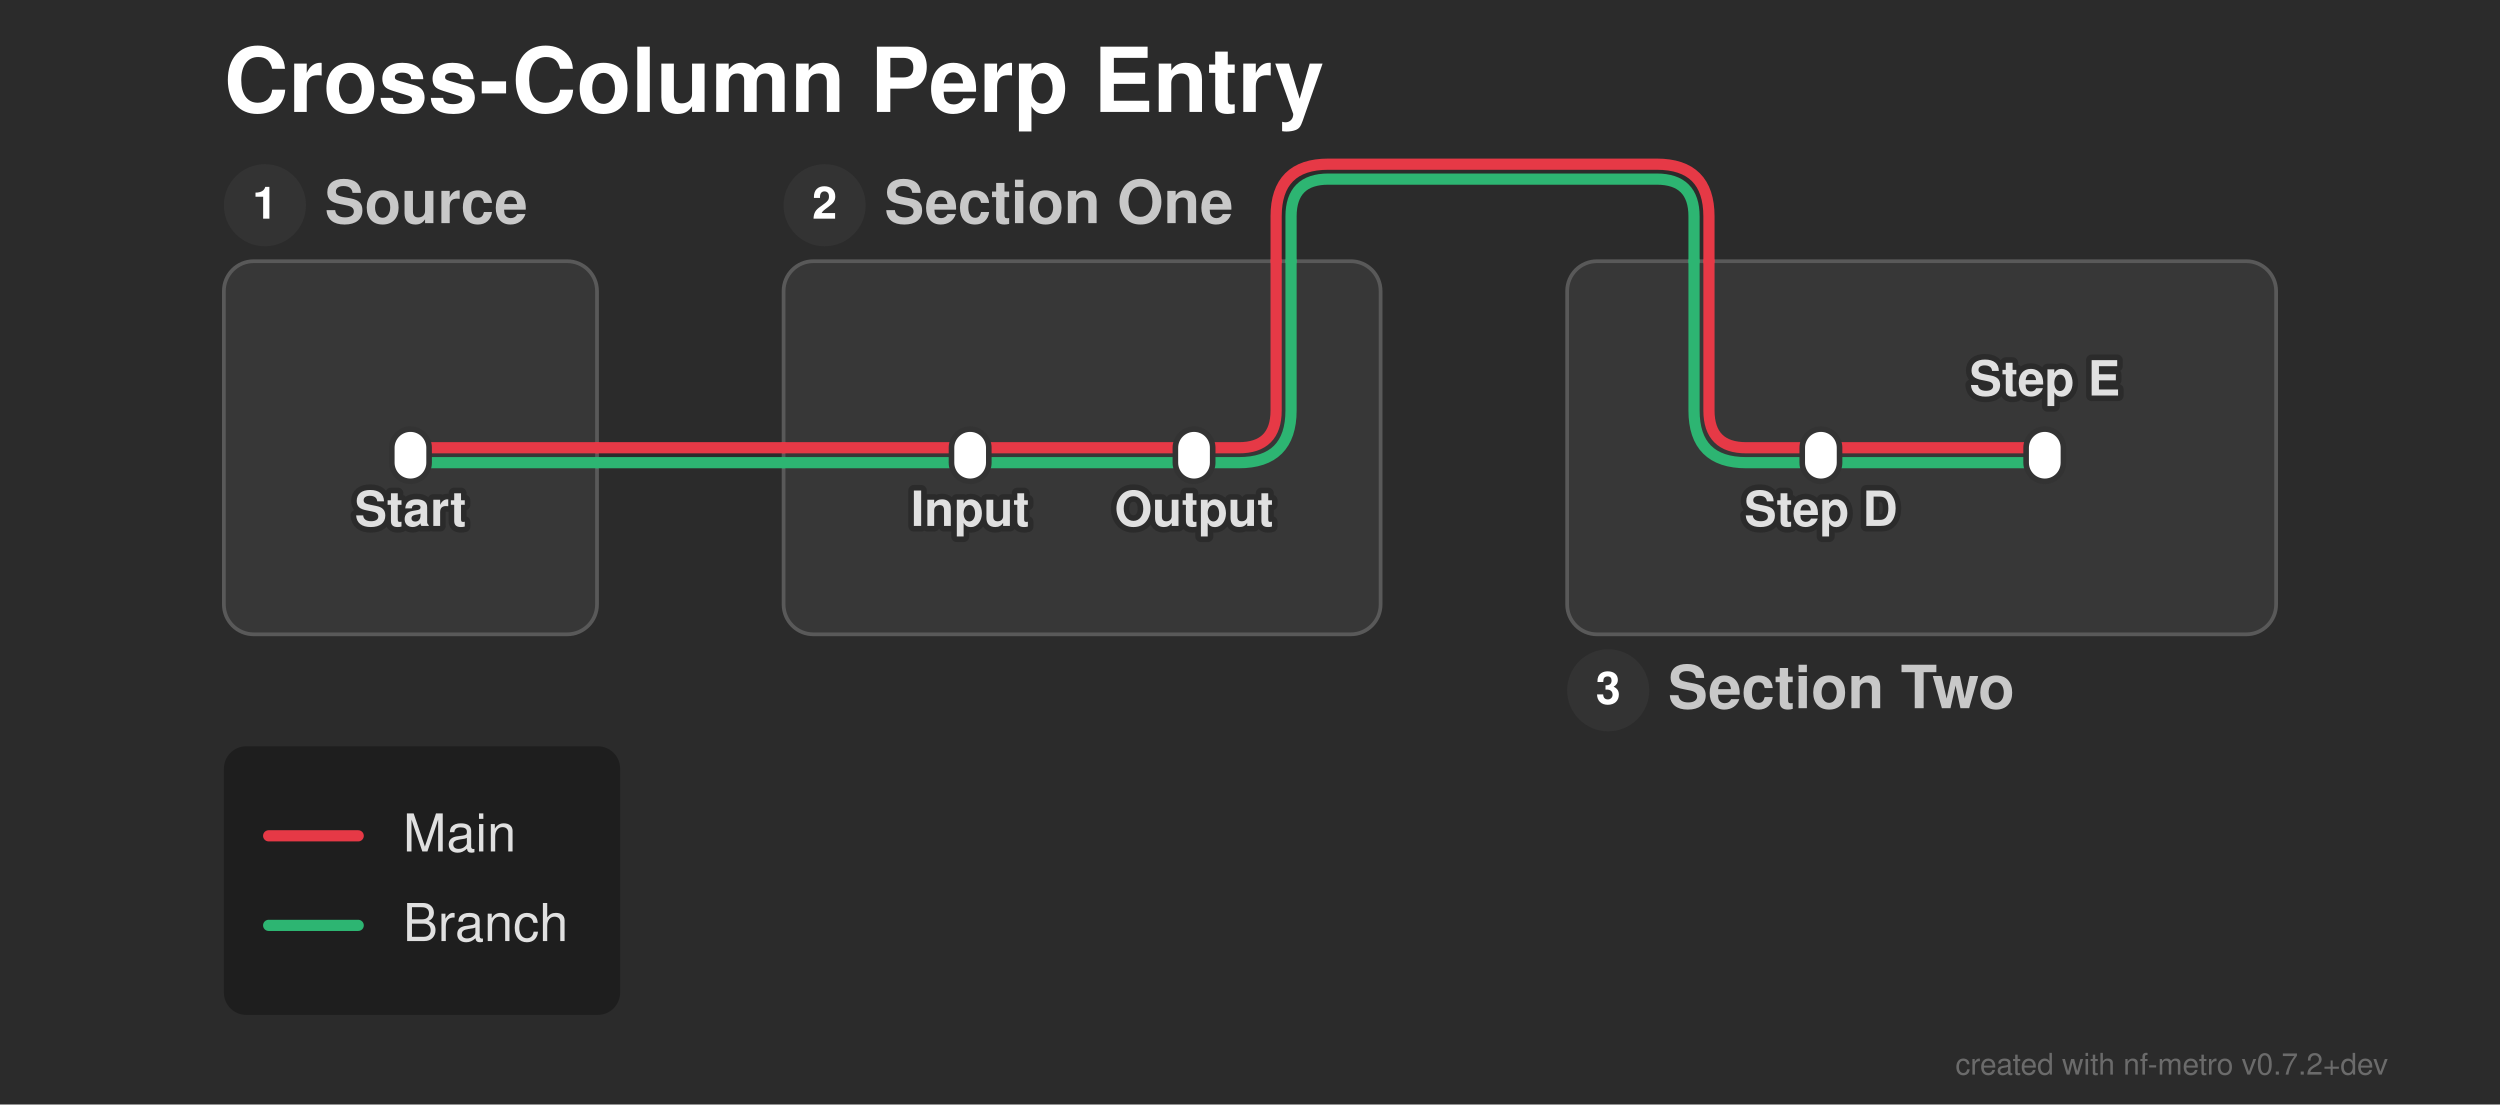
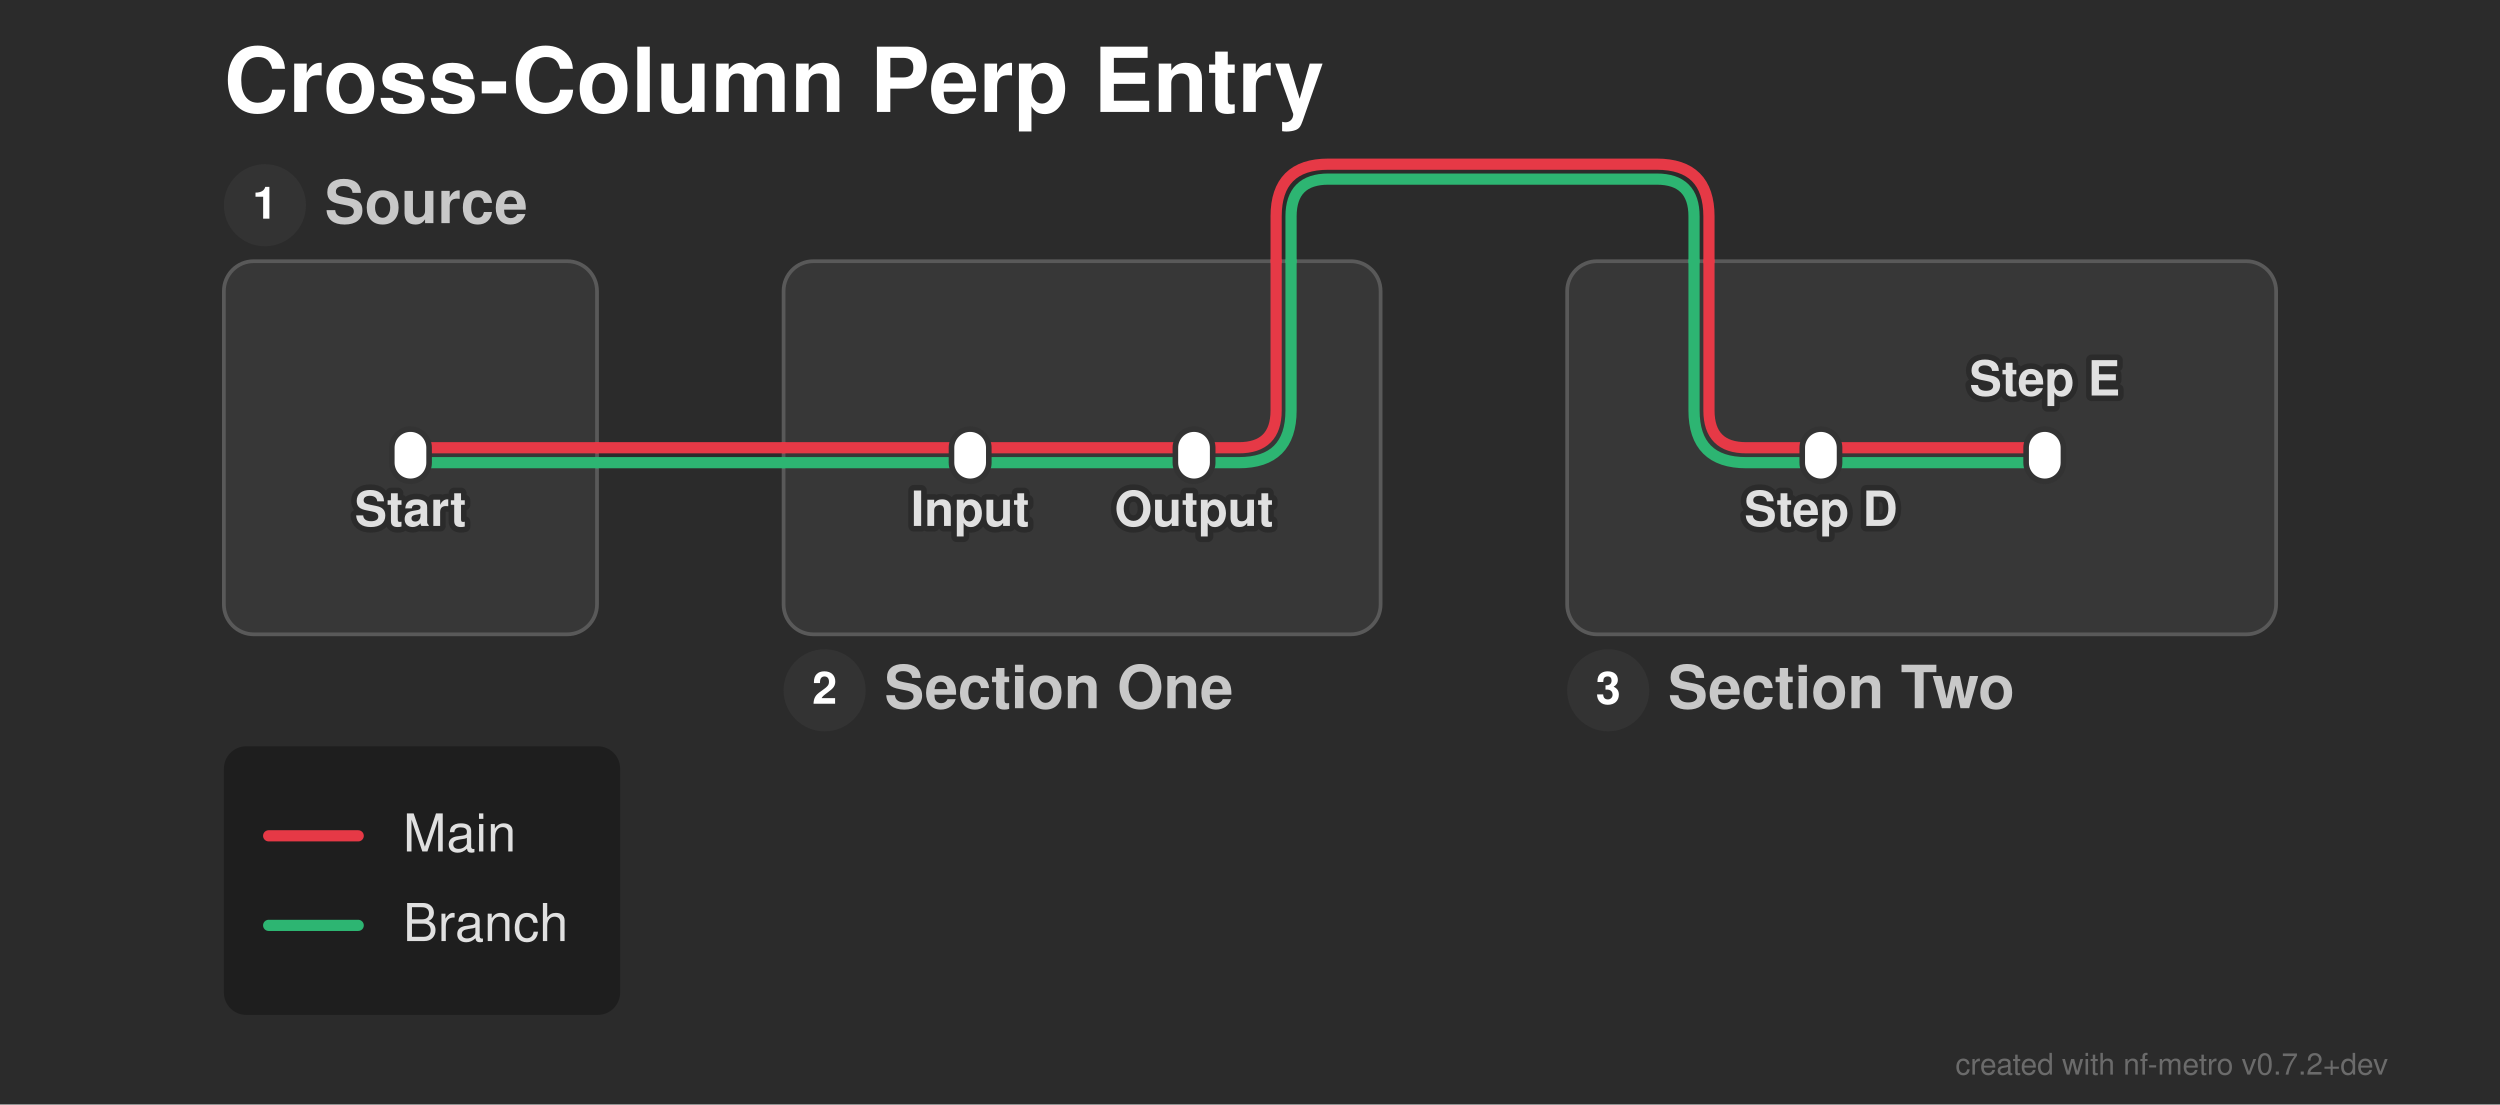
<svg xmlns="http://www.w3.org/2000/svg" width="670" height="296" viewBox="0 0 670 296">
  <defs>
</defs>
  <style>.nf-metro-bg { fill: var(--nfm-bg, #2b2b2b); }
.nf-metro-title { fill: var(--nfm-title-color, #ffffff); }
.nf-metro-station-label { fill: var(--nfm-label-color, #e0e0e0); }
.nf-metro-section-box { fill: var(--nfm-section-fill, #373737); stroke: var(--nfm-section-stroke, #595959); }
.nf-metro-section-label { fill: var(--nfm-section-label-color, #c8c8c8); }
.nf-metro-group-label { fill: var(--nfm-section-label-color, #c8c8c8); }
.nf-metro-group-underline { stroke: var(--nfm-section-label-color, #c8c8c8); }
.nf-metro-legend-bg { fill: var(--nfm-legend-bg, rgba(0, 0, 0, 0.3)); }
.nf-metro-legend-text { fill: var(--nfm-legend-text-color, #e0e0e0); }</style>
  <rect x="0" y="0" width="670" height="296" fill="#2b2b2b" class="nf-metro-bg" />
  <text x="60.0" y="30.0" font-size="24.0" fill="#ffffff" font-family="'Helvetica Neue', Helvetica, Arial, sans-serif" font-weight="bold" class="nf-metro-title">Cross-Column Perp Entry</text>
  <rect x="60.0" y="70.0" width="100.0" height="100.0" rx="8" ry="8" fill="#373737" stroke="#595959" stroke-width="1.0" class="nf-metro-section-box" data-section-id="src" data-section-lines="branch,main" />
  <circle cx="71.0" cy="55.0" r="11" fill="#333333" class="nf-metro-section-num-circle" data-section-id="src" />
  <text x="71.0" y="55.0" font-size="12" fill="#ffffff" font-family="'Helvetica Neue', Helvetica, Arial, sans-serif" font-weight="bold" text-anchor="middle" dy="0.3em" data-section-id="src">1</text>
  <text x="87.0" y="55.0" font-size="16.0" fill="#c8c8c8" font-family="'Helvetica Neue', Helvetica, Arial, sans-serif" font-weight="bold" dy="0.3em" class="nf-metro-section-label" data-section-id="src">Source</text>
  <rect x="210.0" y="70.0" width="160.0" height="100.0" rx="8" ry="8" fill="#373737" stroke="#595959" stroke-width="1.0" class="nf-metro-section-box" data-section-id="sec1" data-section-lines="branch,main" />
-   <circle cx="221.0" cy="55.0" r="11" fill="#333333" class="nf-metro-section-num-circle" data-section-id="sec1" />
-   <text x="221.0" y="55.0" font-size="12" fill="#ffffff" font-family="'Helvetica Neue', Helvetica, Arial, sans-serif" font-weight="bold" text-anchor="middle" dy="0.3em" data-section-id="sec1">2</text>
-   <text x="237.0" y="55.0" font-size="16.0" fill="#c8c8c8" font-family="'Helvetica Neue', Helvetica, Arial, sans-serif" font-weight="bold" dy="0.3em" class="nf-metro-section-label" data-section-id="sec1">Section One</text>
+   <circle cx="221.0" cy="185.0" r="11" fill="#333333" class="nf-metro-section-num-circle" data-section-id="sec1" />
+   <text x="221.0" y="185.0" font-size="12" fill="#ffffff" font-family="'Helvetica Neue', Helvetica, Arial, sans-serif" font-weight="bold" text-anchor="middle" dy="0.3em" data-section-id="sec1">2</text>
+   <text x="237.0" y="185.0" font-size="16.0" fill="#c8c8c8" font-family="'Helvetica Neue', Helvetica, Arial, sans-serif" font-weight="bold" dy="0.3em" class="nf-metro-section-label" data-section-id="sec1">Section One</text>
  <rect x="420.0" y="70.0" width="190.0" height="100.0" rx="8" ry="8" fill="#373737" stroke="#595959" stroke-width="1.0" class="nf-metro-section-box" data-section-id="sec2" data-section-lines="branch,main" />
  <circle cx="431.0" cy="185.0" r="11" fill="#333333" class="nf-metro-section-num-circle" data-section-id="sec2" />
  <text x="431.0" y="185.0" font-size="12" fill="#ffffff" font-family="'Helvetica Neue', Helvetica, Arial, sans-serif" font-weight="bold" text-anchor="middle" dy="0.3em" data-section-id="sec2">3</text>
  <text x="447.0" y="185.0" font-size="16.0" fill="#c8c8c8" font-family="'Helvetica Neue', Helvetica, Arial, sans-serif" font-weight="bold" dy="0.3em" class="nf-metro-section-label" data-section-id="sec2">Section Two</text>
  <path d="M260.0,124.0 L320.0,124.0" stroke="#2db572" stroke-width="3.0" stroke-linecap="round" class="metro-line-branch" data-line-id="branch" />
  <path d="M488.0,124.0 L548.0,124.0" stroke="#2db572" stroke-width="3.0" stroke-linecap="round" class="metro-line-branch" data-line-id="branch" />
  <path d="M110.0,124.0 L160.0,124.0" stroke="#2db572" stroke-width="3.0" stroke-linecap="round" class="metro-line-branch" data-line-id="branch" />
  <path d="M210.0,124.0 L260.0,124.0" stroke="#2db572" stroke-width="3.0" stroke-linecap="round" class="metro-line-branch" data-line-id="branch" />
  <path d="M320.0,124.0 L332.0,124.0 Q346.0,124.0,346.0,110.0 L346.0,70.0" stroke="#2db572" stroke-width="3.0" fill="none" stroke-linecap="round" stroke-linejoin="round" class="metro-line-branch" data-line-id="branch" />
  <path d="M454.0,70.0 L454.0,110.0 Q454.0,124.0,468.0,124.0 L488.0,124.0" stroke="#2db572" stroke-width="3.0" fill="none" stroke-linecap="round" stroke-linejoin="round" class="metro-line-branch" data-line-id="branch" />
  <path d="M160.0,124.0 L210.0,124.0" stroke="#2db572" stroke-width="3.0" stroke-linecap="round" class="metro-line-branch" data-line-id="branch" />
  <path d="M346.0,70.0 L346.0,58.0 Q346.0,48.0,356.0,48.0 L444.0,48.0 Q454.0,48.0,454.0,58.0 L454.0,70.0" stroke="#2db572" stroke-width="3.0" fill="none" stroke-linecap="round" stroke-linejoin="round" class="metro-line-branch" data-line-id="branch" />
  <path d="M260.0,120.0 L320.0,120.0" stroke="#e63946" stroke-width="3.0" stroke-linecap="round" class="metro-line-main" data-line-id="main" />
  <path d="M488.0,120.0 L548.0,120.0" stroke="#e63946" stroke-width="3.0" stroke-linecap="round" class="metro-line-main" data-line-id="main" />
  <path d="M110.0,120.0 L160.0,120.0" stroke="#e63946" stroke-width="3.0" stroke-linecap="round" class="metro-line-main" data-line-id="main" />
  <path d="M210.0,120.0 L260.0,120.0" stroke="#e63946" stroke-width="3.0" stroke-linecap="round" class="metro-line-main" data-line-id="main" />
  <path d="M320.0,120.0 L332.0,120.0 Q342.0,120.0,342.0,110.0 L342.0,70.0" stroke="#e63946" stroke-width="3.0" fill="none" stroke-linecap="round" stroke-linejoin="round" class="metro-line-main" data-line-id="main" />
  <path d="M458.0,70.0 L458.0,110.0 Q458.0,120.0,468.0,120.0 L488.0,120.0" stroke="#e63946" stroke-width="3.0" fill="none" stroke-linecap="round" stroke-linejoin="round" class="metro-line-main" data-line-id="main" />
  <path d="M160.0,120.0 L210.0,120.0" stroke="#e63946" stroke-width="3.0" stroke-linecap="round" class="metro-line-main" data-line-id="main" />
  <path d="M342.0,70.0 L342.0,58.0 Q342.0,44.0,356.0,44.0 L444.0,44.0 Q458.0,44.0,458.0,58.0 L458.0,70.0" stroke="#e63946" stroke-width="3.0" fill="none" stroke-linecap="round" stroke-linejoin="round" class="metro-line-main" data-line-id="main" />
  <rect x="105.0" y="115.0" width="10.0" height="14.0" rx="5.0" ry="5.0" fill="#ffffff" stroke="#333333" stroke-width="1.5" class="nf-metro-station" data-station-id="s1" data-station-lines="branch,main" data-station-label="Start" data-section-id="src" data-section-name="Source" />
  <rect x="255.0" y="115.0" width="10.0" height="14.0" rx="5.0" ry="5.0" fill="#ffffff" stroke="#333333" stroke-width="1.5" class="nf-metro-station" data-station-id="a" data-station-lines="branch,main" data-station-label="Input" data-section-id="sec1" data-section-name="Section One" />
  <rect x="315.0" y="115.0" width="10.0" height="14.0" rx="5.0" ry="5.0" fill="#ffffff" stroke="#333333" stroke-width="1.5" class="nf-metro-station" data-station-id="b" data-station-lines="branch,main" data-station-label="Output" data-section-id="sec1" data-section-name="Section One" />
  <rect x="483.0" y="115.0" width="10.0" height="14.0" rx="5.0" ry="5.0" fill="#ffffff" stroke="#333333" stroke-width="1.5" class="nf-metro-station" data-station-id="d" data-station-lines="branch,main" data-station-label="Step D" data-section-id="sec2" data-section-name="Section Two" />
  <rect x="543.0" y="115.0" width="10.0" height="14.0" rx="5.0" ry="5.0" fill="#ffffff" stroke="#333333" stroke-width="1.5" class="nf-metro-station" data-station-id="e" data-station-lines="branch,main" data-station-label="Step E" data-section-id="sec2" data-section-name="Section Two" />
  <text x="260.0" y="135.0" font-size="13.0" fill="#2b2b2b" stroke="#2b2b2b" stroke-width="3.0" stroke-linejoin="round" font-family="'Helvetica Neue', Helvetica, Arial, sans-serif" font-weight="bold" aria-hidden="true" text-anchor="middle" dominant-baseline="hanging">Input</text>
  <text x="260.0" y="135.0" font-size="13.0" fill="#e0e0e0" font-family="'Helvetica Neue', Helvetica, Arial, sans-serif" font-weight="bold" text-anchor="middle" dominant-baseline="hanging" data-station-id="a" class="nf-metro-station-label">Input</text>
  <text x="488.0" y="135.0" font-size="13.0" fill="#2b2b2b" stroke="#2b2b2b" stroke-width="3.0" stroke-linejoin="round" font-family="'Helvetica Neue', Helvetica, Arial, sans-serif" font-weight="bold" aria-hidden="true" text-anchor="middle" dominant-baseline="hanging">Step D</text>
  <text x="488.0" y="135.0" font-size="13.0" fill="#e0e0e0" font-family="'Helvetica Neue', Helvetica, Arial, sans-serif" font-weight="bold" text-anchor="middle" dominant-baseline="hanging" data-station-id="d" class="nf-metro-station-label">Step D</text>
  <text x="110.0" y="135.0" font-size="13.0" fill="#2b2b2b" stroke="#2b2b2b" stroke-width="3.0" stroke-linejoin="round" font-family="'Helvetica Neue', Helvetica, Arial, sans-serif" font-weight="bold" aria-hidden="true" text-anchor="middle" dominant-baseline="hanging">Start</text>
  <text x="110.0" y="135.0" font-size="13.0" fill="#e0e0e0" font-family="'Helvetica Neue', Helvetica, Arial, sans-serif" font-weight="bold" text-anchor="middle" dominant-baseline="hanging" data-station-id="s1" class="nf-metro-station-label">Start</text>
  <text x="320.0" y="135.0" font-size="13.0" fill="#2b2b2b" stroke="#2b2b2b" stroke-width="3.0" stroke-linejoin="round" font-family="'Helvetica Neue', Helvetica, Arial, sans-serif" font-weight="bold" aria-hidden="true" text-anchor="middle" dominant-baseline="hanging">Output</text>
  <text x="320.0" y="135.0" font-size="13.0" fill="#e0e0e0" font-family="'Helvetica Neue', Helvetica, Arial, sans-serif" font-weight="bold" text-anchor="middle" dominant-baseline="hanging" data-station-id="b" class="nf-metro-station-label">Output</text>
  <text x="548.0" y="106.0" font-size="13.0" fill="#2b2b2b" stroke="#2b2b2b" stroke-width="3.0" stroke-linejoin="round" font-family="'Helvetica Neue', Helvetica, Arial, sans-serif" font-weight="bold" aria-hidden="true" text-anchor="middle" dominant-baseline="auto">Step E</text>
  <text x="548.0" y="106.0" font-size="13.0" fill="#e0e0e0" font-family="'Helvetica Neue', Helvetica, Arial, sans-serif" font-weight="bold" text-anchor="middle" dominant-baseline="auto" data-station-id="e" class="nf-metro-station-label">Step E</text>
  <rect x="60.0" y="200.0" width="106.2" height="72.0" rx="6" ry="6" fill="rgba(0, 0, 0, 0.3)" class="nf-metro-legend-bg" />
  <path d="M72.0,224.0 L96.0,224.0" stroke="#e63946" stroke-width="3.0" stroke-linecap="round" />
  <text x="108.0" y="224.0" font-size="14.0" fill="#e0e0e0" font-family="'Helvetica Neue', Helvetica, Arial, sans-serif" dy="0.3em" class="nf-metro-legend-text">Main</text>
  <path d="M72.0,248.0 L96.0,248.0" stroke="#2db572" stroke-width="3.0" stroke-linecap="round" />
  <text x="108.0" y="248.0" font-size="14.0" fill="#e0e0e0" font-family="'Helvetica Neue', Helvetica, Arial, sans-serif" dy="0.3em" class="nf-metro-legend-text">Branch</text>
  <text x="640.0" y="288.0" font-size="8" fill="rgba(150, 150, 150, 0.6)" font-family="'Helvetica Neue', Helvetica, Arial, sans-serif" text-anchor="end">created with nf-metro v0.7.2+dev</text>
</svg>
